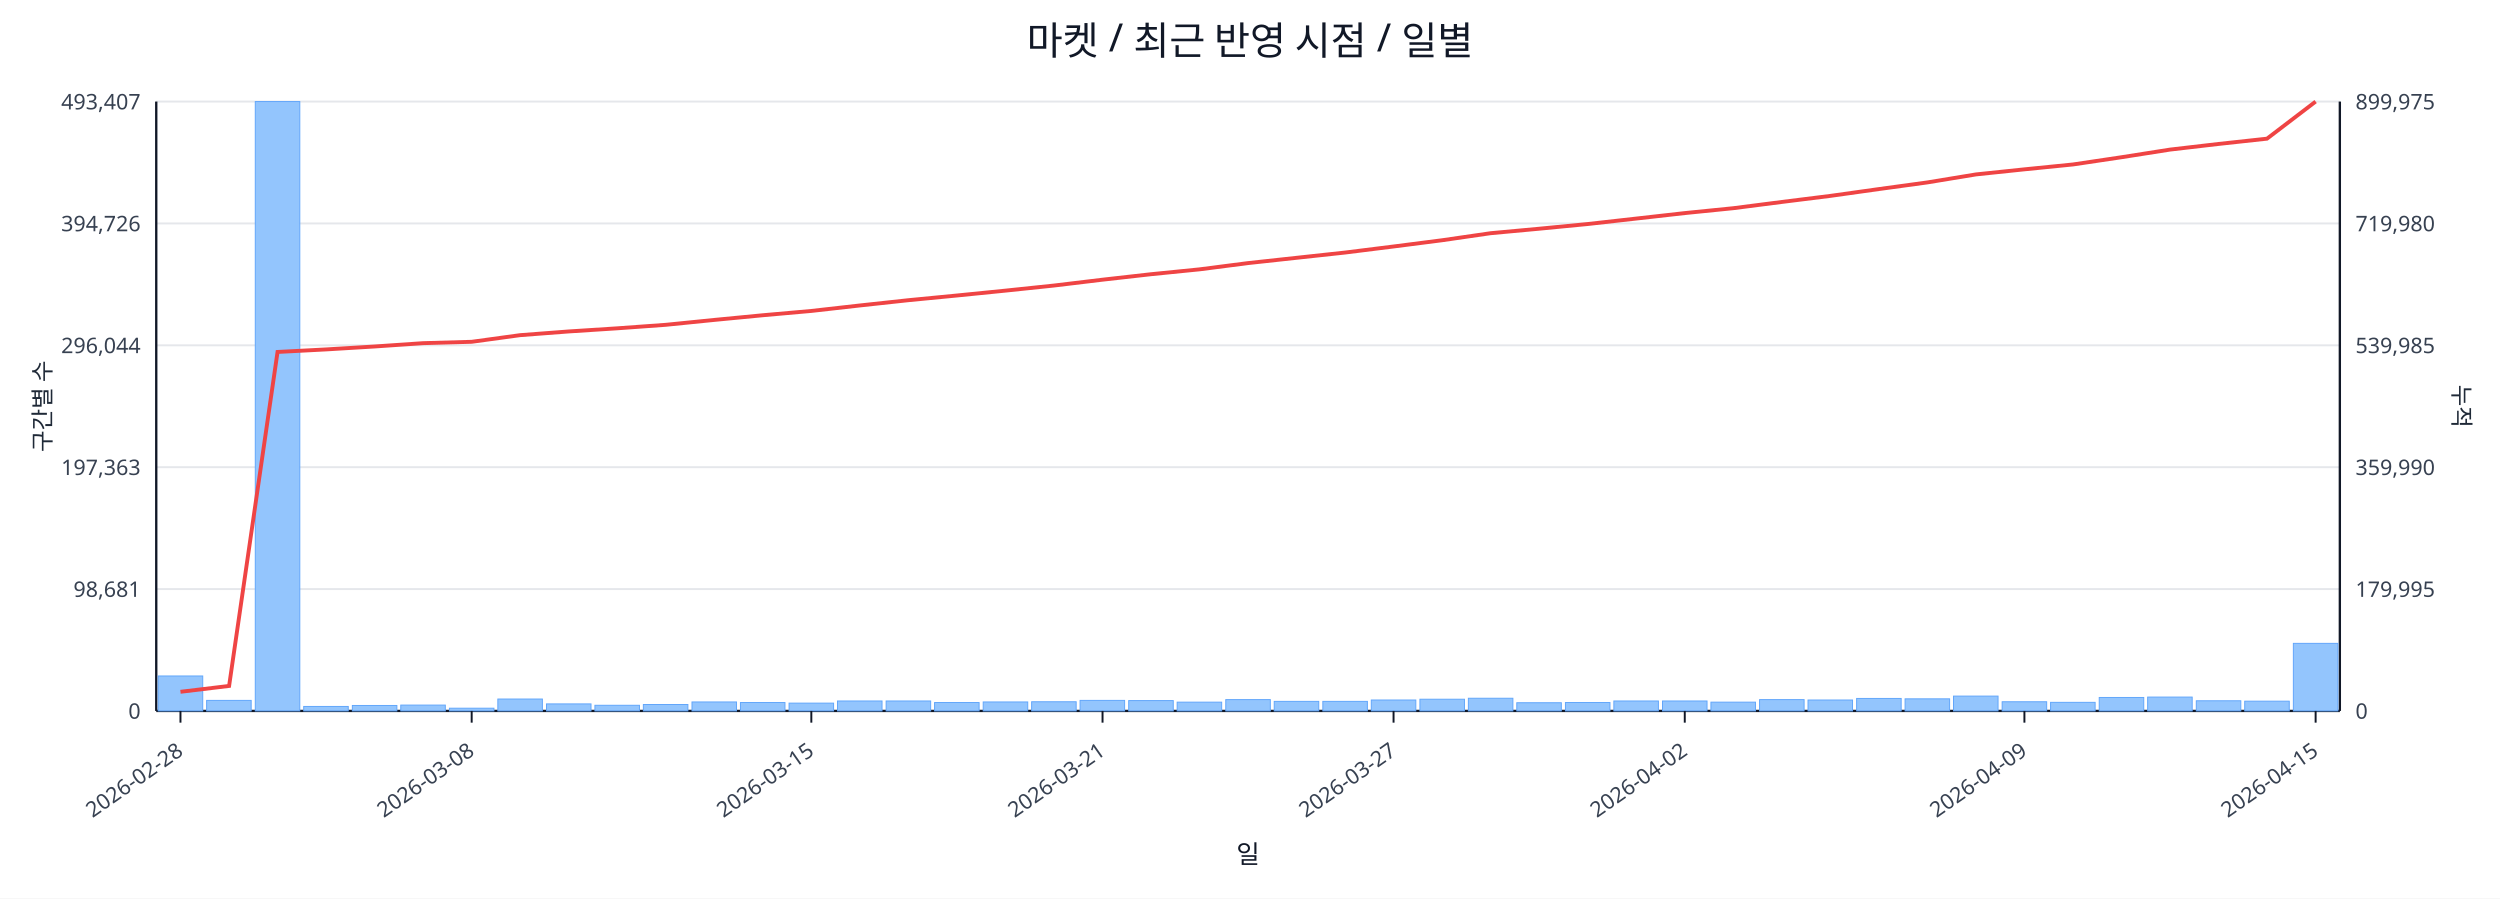
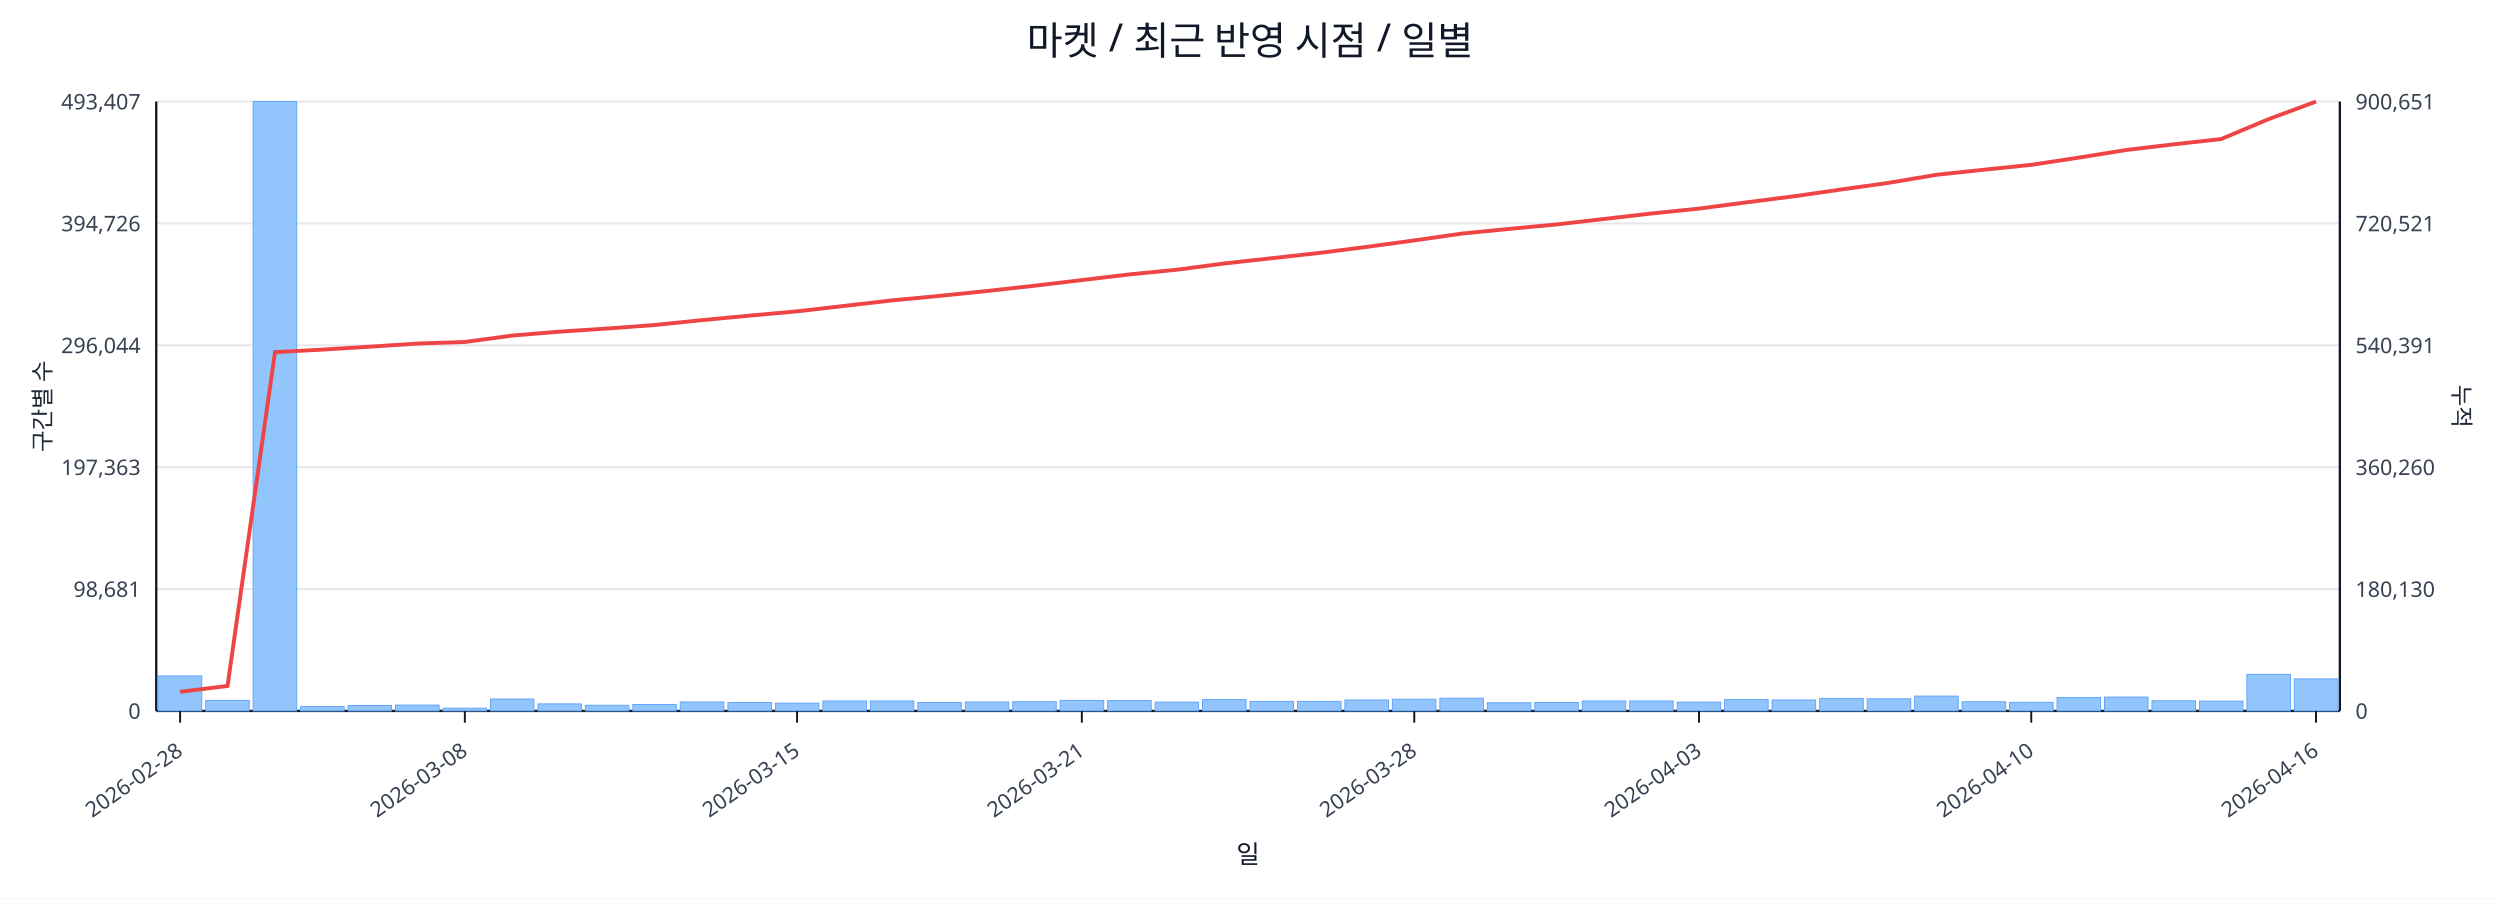
<svg xmlns="http://www.w3.org/2000/svg" width="1280" height="460" viewBox="0 0 1280 460">
  <rect x="0" y="0" width="100%" height="100%" fill="#ffffff" />
  <text x="640.0" y="28" font-size="20" text-anchor="middle" font-family="sans-serif" fill="#111827">마켓 / 최근 반영 시점 / 일별</text>
  <line x1="80.0" y1="52.0" x2="1198.0" y2="52.0" stroke="#e5e7eb" stroke-width="1" />
  <text x="72.0" y="56.0" font-size="11" text-anchor="end" font-family="sans-serif" fill="#374151">493,407</text>
-   <text x="1206.0" y="56.0" font-size="11" text-anchor="start" font-family="sans-serif" fill="#374151">899,975</text>
+   <text x="1206.0" y="56.0" font-size="11" text-anchor="start" font-family="sans-serif" fill="#374151">900,651</text>
  <line x1="80.0" y1="114.4" x2="1198.0" y2="114.4" stroke="#e5e7eb" stroke-width="1" />
  <text x="72.0" y="118.4" font-size="11" text-anchor="end" font-family="sans-serif" fill="#374151">394,726</text>
-   <text x="1206.0" y="118.4" font-size="11" text-anchor="start" font-family="sans-serif" fill="#374151">719,980</text>
+   <text x="1206.0" y="118.4" font-size="11" text-anchor="start" font-family="sans-serif" fill="#374151">720,521</text>
  <line x1="80.0" y1="176.8" x2="1198.0" y2="176.8" stroke="#e5e7eb" stroke-width="1" />
  <text x="72.0" y="180.8" font-size="11" text-anchor="end" font-family="sans-serif" fill="#374151">296,044</text>
-   <text x="1206.0" y="180.8" font-size="11" text-anchor="start" font-family="sans-serif" fill="#374151">539,985</text>
+   <text x="1206.0" y="180.8" font-size="11" text-anchor="start" font-family="sans-serif" fill="#374151">540,391</text>
  <line x1="80.0" y1="239.2" x2="1198.0" y2="239.2" stroke="#e5e7eb" stroke-width="1" />
  <text x="72.0" y="243.2" font-size="11" text-anchor="end" font-family="sans-serif" fill="#374151">197,363</text>
-   <text x="1206.0" y="243.2" font-size="11" text-anchor="start" font-family="sans-serif" fill="#374151">359,990</text>
+   <text x="1206.0" y="243.2" font-size="11" text-anchor="start" font-family="sans-serif" fill="#374151">360,260</text>
  <line x1="80.0" y1="301.6" x2="1198.0" y2="301.6" stroke="#e5e7eb" stroke-width="1" />
  <text x="72.0" y="305.6" font-size="11" text-anchor="end" font-family="sans-serif" fill="#374151">98,681</text>
-   <text x="1206.0" y="305.6" font-size="11" text-anchor="start" font-family="sans-serif" fill="#374151">179,995</text>
+   <text x="1206.0" y="305.6" font-size="11" text-anchor="start" font-family="sans-serif" fill="#374151">180,130</text>
  <line x1="80.0" y1="364.0" x2="1198.0" y2="364.0" stroke="#e5e7eb" stroke-width="1" />
  <text x="72.0" y="368.0" font-size="11" text-anchor="end" font-family="sans-serif" fill="#374151">0</text>
  <text x="1206.0" y="368.0" font-size="11" text-anchor="start" font-family="sans-serif" fill="#374151">0</text>
  <line x1="80.0" y1="364.0" x2="1198.0" y2="364.0" stroke="#111827" stroke-width="1.2" />
  <line x1="80.0" y1="52.0" x2="80.0" y2="364.0" stroke="#111827" stroke-width="1.2" />
  <line x1="1198.0" y1="52.0" x2="1198.0" y2="364.0" stroke="#111827" stroke-width="1.2" />
-   <rect x="81.0" y="346.1" width="22.8" height="17.9" fill="#93c5fd" stroke="#60a5fa" stroke-width="0.5" />
-   <rect x="105.8" y="358.6" width="22.8" height="5.4" fill="#93c5fd" stroke="#60a5fa" stroke-width="0.5" />
-   <rect x="130.7" y="52.0" width="22.8" height="312.0" fill="#93c5fd" stroke="#60a5fa" stroke-width="0.5" />
-   <rect x="155.5" y="361.7" width="22.8" height="2.3" fill="#93c5fd" stroke="#60a5fa" stroke-width="0.5" />
-   <rect x="180.4" y="361.2" width="22.8" height="2.8" fill="#93c5fd" stroke="#60a5fa" stroke-width="0.5" />
-   <rect x="205.2" y="361.0" width="22.8" height="3.0" fill="#93c5fd" stroke="#60a5fa" stroke-width="0.5" />
-   <rect x="230.1" y="362.6" width="22.8" height="1.4" fill="#93c5fd" stroke="#60a5fa" stroke-width="0.5" />
-   <rect x="254.9" y="357.9" width="22.8" height="6.1" fill="#93c5fd" stroke="#60a5fa" stroke-width="0.5" />
-   <rect x="279.8" y="360.4" width="22.8" height="3.6" fill="#93c5fd" stroke="#60a5fa" stroke-width="0.5" />
-   <rect x="304.6" y="361.1" width="22.8" height="2.9" fill="#93c5fd" stroke="#60a5fa" stroke-width="0.5" />
-   <rect x="329.4" y="360.7" width="22.8" height="3.3" fill="#93c5fd" stroke="#60a5fa" stroke-width="0.5" />
-   <rect x="354.3" y="359.4" width="22.8" height="4.6" fill="#93c5fd" stroke="#60a5fa" stroke-width="0.5" />
-   <rect x="379.1" y="359.7" width="22.8" height="4.3" fill="#93c5fd" stroke="#60a5fa" stroke-width="0.5" />
-   <rect x="404.0" y="360.0" width="22.8" height="4.0" fill="#93c5fd" stroke="#60a5fa" stroke-width="0.5" />
-   <rect x="428.8" y="358.9" width="22.8" height="5.1" fill="#93c5fd" stroke="#60a5fa" stroke-width="0.5" />
-   <rect x="453.7" y="358.9" width="22.8" height="5.1" fill="#93c5fd" stroke="#60a5fa" stroke-width="0.5" />
-   <rect x="478.5" y="359.7" width="22.8" height="4.3" fill="#93c5fd" stroke="#60a5fa" stroke-width="0.5" />
-   <rect x="503.4" y="359.4" width="22.8" height="4.6" fill="#93c5fd" stroke="#60a5fa" stroke-width="0.5" />
-   <rect x="528.2" y="359.3" width="22.8" height="4.7" fill="#93c5fd" stroke="#60a5fa" stroke-width="0.5" />
-   <rect x="553.0" y="358.6" width="22.8" height="5.4" fill="#93c5fd" stroke="#60a5fa" stroke-width="0.5" />
-   <rect x="577.9" y="358.7" width="22.8" height="5.3" fill="#93c5fd" stroke="#60a5fa" stroke-width="0.5" />
-   <rect x="602.7" y="359.5" width="22.8" height="4.5" fill="#93c5fd" stroke="#60a5fa" stroke-width="0.5" />
-   <rect x="627.6" y="358.2" width="22.8" height="5.8" fill="#93c5fd" stroke="#60a5fa" stroke-width="0.5" />
-   <rect x="652.4" y="359.1" width="22.8" height="4.9" fill="#93c5fd" stroke="#60a5fa" stroke-width="0.5" />
-   <rect x="677.3" y="359.1" width="22.8" height="4.9" fill="#93c5fd" stroke="#60a5fa" stroke-width="0.5" />
-   <rect x="702.1" y="358.4" width="22.8" height="5.6" fill="#93c5fd" stroke="#60a5fa" stroke-width="0.5" />
-   <rect x="727.0" y="358.0" width="22.8" height="6.0" fill="#93c5fd" stroke="#60a5fa" stroke-width="0.5" />
-   <rect x="751.8" y="357.5" width="22.8" height="6.5" fill="#93c5fd" stroke="#60a5fa" stroke-width="0.5" />
-   <rect x="776.6" y="359.8" width="22.8" height="4.2" fill="#93c5fd" stroke="#60a5fa" stroke-width="0.5" />
-   <rect x="801.5" y="359.7" width="22.8" height="4.3" fill="#93c5fd" stroke="#60a5fa" stroke-width="0.5" />
-   <rect x="826.3" y="358.9" width="22.8" height="5.1" fill="#93c5fd" stroke="#60a5fa" stroke-width="0.5" />
-   <rect x="851.2" y="358.9" width="22.8" height="5.1" fill="#93c5fd" stroke="#60a5fa" stroke-width="0.5" />
-   <rect x="876.0" y="359.5" width="22.8" height="4.5" fill="#93c5fd" stroke="#60a5fa" stroke-width="0.5" />
-   <rect x="900.9" y="358.2" width="22.8" height="5.8" fill="#93c5fd" stroke="#60a5fa" stroke-width="0.5" />
-   <rect x="925.7" y="358.4" width="22.8" height="5.6" fill="#93c5fd" stroke="#60a5fa" stroke-width="0.5" />
-   <rect x="950.6" y="357.6" width="22.8" height="6.4" fill="#93c5fd" stroke="#60a5fa" stroke-width="0.5" />
-   <rect x="975.4" y="357.8" width="22.8" height="6.2" fill="#93c5fd" stroke="#60a5fa" stroke-width="0.5" />
-   <rect x="1000.2" y="356.4" width="22.8" height="7.6" fill="#93c5fd" stroke="#60a5fa" stroke-width="0.5" />
-   <rect x="1025.1" y="359.3" width="22.8" height="4.7" fill="#93c5fd" stroke="#60a5fa" stroke-width="0.5" />
-   <rect x="1049.9" y="359.6" width="22.8" height="4.4" fill="#93c5fd" stroke="#60a5fa" stroke-width="0.5" />
-   <rect x="1074.8" y="357.1" width="22.8" height="6.9" fill="#93c5fd" stroke="#60a5fa" stroke-width="0.5" />
-   <rect x="1099.6" y="356.9" width="22.8" height="7.1" fill="#93c5fd" stroke="#60a5fa" stroke-width="0.5" />
-   <rect x="1124.5" y="358.8" width="22.8" height="5.2" fill="#93c5fd" stroke="#60a5fa" stroke-width="0.5" />
-   <rect x="1149.3" y="359.0" width="22.8" height="5.0" fill="#93c5fd" stroke="#60a5fa" stroke-width="0.5" />
-   <rect x="1174.2" y="329.4" width="22.8" height="34.6" fill="#93c5fd" stroke="#60a5fa" stroke-width="0.5" />
-   <polyline fill="none" stroke="#ef4444" stroke-width="2" points="92.4,354.2 117.3,351.2 142.1,180.2 167.0,178.9 191.8,177.4 216.6,175.7 241.5,175.0 266.3,171.6 291.2,169.7 316.0,168.1 340.9,166.3 365.7,163.8 390.6,161.4 415.4,159.2 440.2,156.4 465.1,153.7 489.9,151.3 514.8,148.8 539.6,146.2 564.5,143.2 589.3,140.4 614.2,137.9 639.0,134.7 663.8,132.0 688.7,129.3 713.5,126.2 738.4,123.0 763.2,119.4 788.1,117.1 812.9,114.7 837.8,111.9 862.6,109.1 887.4,106.6 912.3,103.4 937.1,100.3 962.0,96.8 986.8,93.4 1011.7,89.3 1036.5,86.7 1061.4,84.2 1086.2,80.5 1111.0,76.6 1135.9,73.7 1160.7,71.0 1185.6,52.0" />
-   <line x1="92.4" y1="364.0" x2="92.4" y2="370.0" stroke="#111827" stroke-width="1" />
-   <text x="94.4" y="386.0" font-size="11" text-anchor="end" transform="rotate(-35 94.4 386.0)" font-family="sans-serif" fill="#374151">2026-02-28</text>
-   <line x1="241.5" y1="364.0" x2="241.5" y2="370.0" stroke="#111827" stroke-width="1" />
-   <text x="243.5" y="386.0" font-size="11" text-anchor="end" transform="rotate(-35 243.5 386.0)" font-family="sans-serif" fill="#374151">2026-03-08</text>
-   <line x1="415.4" y1="364.0" x2="415.4" y2="370.0" stroke="#111827" stroke-width="1" />
-   <text x="417.4" y="386.0" font-size="11" text-anchor="end" transform="rotate(-35 417.4 386.0)" font-family="sans-serif" fill="#374151">2026-03-15</text>
-   <line x1="564.5" y1="364.0" x2="564.5" y2="370.0" stroke="#111827" stroke-width="1" />
-   <text x="566.5" y="386.0" font-size="11" text-anchor="end" transform="rotate(-35 566.5 386.0)" font-family="sans-serif" fill="#374151">2026-03-21</text>
-   <line x1="713.5" y1="364.0" x2="713.5" y2="370.0" stroke="#111827" stroke-width="1" />
-   <text x="715.5" y="386.0" font-size="11" text-anchor="end" transform="rotate(-35 715.5 386.0)" font-family="sans-serif" fill="#374151">2026-03-27</text>
-   <line x1="862.6" y1="364.0" x2="862.6" y2="370.0" stroke="#111827" stroke-width="1" />
-   <text x="864.6" y="386.0" font-size="11" text-anchor="end" transform="rotate(-35 864.6 386.0)" font-family="sans-serif" fill="#374151">2026-04-02</text>
-   <line x1="1036.5" y1="364.0" x2="1036.5" y2="370.0" stroke="#111827" stroke-width="1" />
-   <text x="1038.5" y="386.0" font-size="11" text-anchor="end" transform="rotate(-35 1038.5 386.0)" font-family="sans-serif" fill="#374151">2026-04-09</text>
-   <line x1="1185.6" y1="364.0" x2="1185.6" y2="370.0" stroke="#111827" stroke-width="1" />
-   <text x="1187.6" y="386.0" font-size="11" text-anchor="end" transform="rotate(-35 1187.6 386.0)" font-family="sans-serif" fill="#374151">2026-04-15</text>
+   <rect x="81.0" y="346.1" width="22.3" height="17.9" fill="#93c5fd" stroke="#60a5fa" stroke-width="0.5" />
+   <rect x="105.3" y="358.6" width="22.3" height="5.4" fill="#93c5fd" stroke="#60a5fa" stroke-width="0.5" />
+   <rect x="129.6" y="52.0" width="22.3" height="312.0" fill="#93c5fd" stroke="#60a5fa" stroke-width="0.5" />
+   <rect x="153.9" y="361.7" width="22.3" height="2.3" fill="#93c5fd" stroke="#60a5fa" stroke-width="0.5" />
+   <rect x="178.2" y="361.2" width="22.3" height="2.8" fill="#93c5fd" stroke="#60a5fa" stroke-width="0.5" />
+   <rect x="202.5" y="361.0" width="22.3" height="3.0" fill="#93c5fd" stroke="#60a5fa" stroke-width="0.5" />
+   <rect x="226.8" y="362.6" width="22.3" height="1.4" fill="#93c5fd" stroke="#60a5fa" stroke-width="0.5" />
+   <rect x="251.1" y="357.9" width="22.3" height="6.1" fill="#93c5fd" stroke="#60a5fa" stroke-width="0.5" />
+   <rect x="275.4" y="360.4" width="22.3" height="3.6" fill="#93c5fd" stroke="#60a5fa" stroke-width="0.5" />
+   <rect x="299.7" y="361.1" width="22.3" height="2.9" fill="#93c5fd" stroke="#60a5fa" stroke-width="0.5" />
+   <rect x="324.0" y="360.7" width="22.3" height="3.3" fill="#93c5fd" stroke="#60a5fa" stroke-width="0.5" />
+   <rect x="348.3" y="359.4" width="22.3" height="4.6" fill="#93c5fd" stroke="#60a5fa" stroke-width="0.5" />
+   <rect x="372.7" y="359.7" width="22.3" height="4.3" fill="#93c5fd" stroke="#60a5fa" stroke-width="0.5" />
+   <rect x="397.0" y="360.0" width="22.3" height="4.0" fill="#93c5fd" stroke="#60a5fa" stroke-width="0.5" />
+   <rect x="421.3" y="358.9" width="22.3" height="5.1" fill="#93c5fd" stroke="#60a5fa" stroke-width="0.5" />
+   <rect x="445.6" y="358.9" width="22.3" height="5.1" fill="#93c5fd" stroke="#60a5fa" stroke-width="0.5" />
+   <rect x="469.9" y="359.7" width="22.3" height="4.3" fill="#93c5fd" stroke="#60a5fa" stroke-width="0.5" />
+   <rect x="494.2" y="359.4" width="22.3" height="4.6" fill="#93c5fd" stroke="#60a5fa" stroke-width="0.5" />
+   <rect x="518.5" y="359.3" width="22.3" height="4.7" fill="#93c5fd" stroke="#60a5fa" stroke-width="0.5" />
+   <rect x="542.8" y="358.6" width="22.3" height="5.4" fill="#93c5fd" stroke="#60a5fa" stroke-width="0.5" />
+   <rect x="567.1" y="358.7" width="22.3" height="5.3" fill="#93c5fd" stroke="#60a5fa" stroke-width="0.5" />
+   <rect x="591.4" y="359.5" width="22.3" height="4.5" fill="#93c5fd" stroke="#60a5fa" stroke-width="0.5" />
+   <rect x="615.7" y="358.2" width="22.3" height="5.8" fill="#93c5fd" stroke="#60a5fa" stroke-width="0.5" />
+   <rect x="640.0" y="359.1" width="22.3" height="4.9" fill="#93c5fd" stroke="#60a5fa" stroke-width="0.5" />
+   <rect x="664.3" y="359.1" width="22.3" height="4.9" fill="#93c5fd" stroke="#60a5fa" stroke-width="0.5" />
+   <rect x="688.6" y="358.4" width="22.3" height="5.6" fill="#93c5fd" stroke="#60a5fa" stroke-width="0.5" />
+   <rect x="712.9" y="358.0" width="22.3" height="6.0" fill="#93c5fd" stroke="#60a5fa" stroke-width="0.5" />
+   <rect x="737.2" y="357.5" width="22.3" height="6.5" fill="#93c5fd" stroke="#60a5fa" stroke-width="0.5" />
+   <rect x="761.5" y="359.8" width="22.3" height="4.2" fill="#93c5fd" stroke="#60a5fa" stroke-width="0.5" />
+   <rect x="785.8" y="359.7" width="22.3" height="4.3" fill="#93c5fd" stroke="#60a5fa" stroke-width="0.5" />
+   <rect x="810.1" y="358.9" width="22.3" height="5.1" fill="#93c5fd" stroke="#60a5fa" stroke-width="0.5" />
+   <rect x="834.4" y="358.9" width="22.3" height="5.1" fill="#93c5fd" stroke="#60a5fa" stroke-width="0.5" />
+   <rect x="858.7" y="359.5" width="22.3" height="4.5" fill="#93c5fd" stroke="#60a5fa" stroke-width="0.5" />
+   <rect x="883.0" y="358.2" width="22.3" height="5.8" fill="#93c5fd" stroke="#60a5fa" stroke-width="0.5" />
+   <rect x="907.3" y="358.4" width="22.3" height="5.6" fill="#93c5fd" stroke="#60a5fa" stroke-width="0.5" />
+   <rect x="931.7" y="357.6" width="22.3" height="6.4" fill="#93c5fd" stroke="#60a5fa" stroke-width="0.5" />
+   <rect x="956.0" y="357.8" width="22.3" height="6.2" fill="#93c5fd" stroke="#60a5fa" stroke-width="0.5" />
+   <rect x="980.3" y="356.4" width="22.3" height="7.6" fill="#93c5fd" stroke="#60a5fa" stroke-width="0.5" />
+   <rect x="1004.6" y="359.3" width="22.3" height="4.7" fill="#93c5fd" stroke="#60a5fa" stroke-width="0.5" />
+   <rect x="1028.9" y="359.6" width="22.3" height="4.4" fill="#93c5fd" stroke="#60a5fa" stroke-width="0.5" />
+   <rect x="1053.2" y="357.1" width="22.3" height="6.9" fill="#93c5fd" stroke="#60a5fa" stroke-width="0.5" />
+   <rect x="1077.5" y="356.9" width="22.3" height="7.1" fill="#93c5fd" stroke="#60a5fa" stroke-width="0.5" />
+   <rect x="1101.8" y="358.8" width="22.3" height="5.2" fill="#93c5fd" stroke="#60a5fa" stroke-width="0.5" />
+   <rect x="1126.1" y="359.0" width="22.3" height="5.0" fill="#93c5fd" stroke="#60a5fa" stroke-width="0.5" />
+   <rect x="1150.4" y="345.3" width="22.3" height="18.7" fill="#93c5fd" stroke="#60a5fa" stroke-width="0.5" />
+   <rect x="1174.7" y="347.6" width="22.3" height="16.4" fill="#93c5fd" stroke="#60a5fa" stroke-width="0.5" />
+   <polyline fill="none" stroke="#ef4444" stroke-width="2" points="92.2,354.2 116.5,351.2 140.8,180.3 165.1,179.0 189.4,177.5 213.7,175.9 238.0,175.1 262.3,171.8 286.6,169.8 310.9,168.2 335.2,166.4 359.5,163.9 383.8,161.6 408.1,159.4 432.4,156.6 456.7,153.8 481.0,151.5 505.3,149.0 529.6,146.3 553.9,143.4 578.2,140.5 602.5,138.1 626.8,134.9 651.2,132.2 675.5,129.5 699.8,126.4 724.1,123.1 748.4,119.6 772.7,117.2 797.0,114.9 821.3,112.1 845.6,109.3 869.9,106.8 894.2,103.6 918.5,100.5 942.8,97.0 967.1,93.6 991.4,89.5 1015.7,86.9 1040.0,84.4 1064.3,80.7 1088.6,76.8 1112.9,73.9 1137.2,71.2 1161.5,61.0 1185.8,52.0" />
+   <line x1="92.2" y1="364.0" x2="92.2" y2="370.0" stroke="#111827" stroke-width="1" />
+   <text x="94.2" y="386.0" font-size="11" text-anchor="end" transform="rotate(-35 94.2 386.0)" font-family="sans-serif" fill="#374151">2026-02-28</text>
+   <line x1="238.0" y1="364.0" x2="238.0" y2="370.0" stroke="#111827" stroke-width="1" />
+   <text x="240.0" y="386.0" font-size="11" text-anchor="end" transform="rotate(-35 240.0 386.0)" font-family="sans-serif" fill="#374151">2026-03-08</text>
+   <line x1="408.1" y1="364.0" x2="408.1" y2="370.0" stroke="#111827" stroke-width="1" />
+   <text x="410.1" y="386.0" font-size="11" text-anchor="end" transform="rotate(-35 410.1 386.0)" font-family="sans-serif" fill="#374151">2026-03-15</text>
+   <line x1="553.9" y1="364.0" x2="553.9" y2="370.0" stroke="#111827" stroke-width="1" />
+   <text x="555.9" y="386.0" font-size="11" text-anchor="end" transform="rotate(-35 555.9 386.0)" font-family="sans-serif" fill="#374151">2026-03-21</text>
+   <line x1="724.1" y1="364.0" x2="724.1" y2="370.0" stroke="#111827" stroke-width="1" />
+   <text x="726.1" y="386.0" font-size="11" text-anchor="end" transform="rotate(-35 726.1 386.0)" font-family="sans-serif" fill="#374151">2026-03-28</text>
+   <line x1="869.9" y1="364.0" x2="869.9" y2="370.0" stroke="#111827" stroke-width="1" />
+   <text x="871.9" y="386.0" font-size="11" text-anchor="end" transform="rotate(-35 871.9 386.0)" font-family="sans-serif" fill="#374151">2026-04-03</text>
+   <line x1="1040.0" y1="364.0" x2="1040.0" y2="370.0" stroke="#111827" stroke-width="1" />
+   <text x="1042.0" y="386.0" font-size="11" text-anchor="end" transform="rotate(-35 1042.0 386.0)" font-family="sans-serif" fill="#374151">2026-04-10</text>
+   <line x1="1185.8" y1="364.0" x2="1185.8" y2="370.0" stroke="#111827" stroke-width="1" />
+   <text x="1187.8" y="386.0" font-size="11" text-anchor="end" transform="rotate(-35 1187.8 386.0)" font-family="sans-serif" fill="#374151">2026-04-16</text>
  <text x="26" y="208.0" font-size="12" transform="rotate(-90 26 208.0)" text-anchor="middle" font-family="sans-serif" fill="#1f2937">구간별 수</text>
  <text x="1256.0" y="208.0" font-size="12" transform="rotate(90 1256.0 208.0)" text-anchor="middle" font-family="sans-serif" fill="#1f2937">누적</text>
  <text x="639.0" y="442.0" font-size="13" text-anchor="middle" font-family="sans-serif" fill="#111827">일</text>
</svg>
